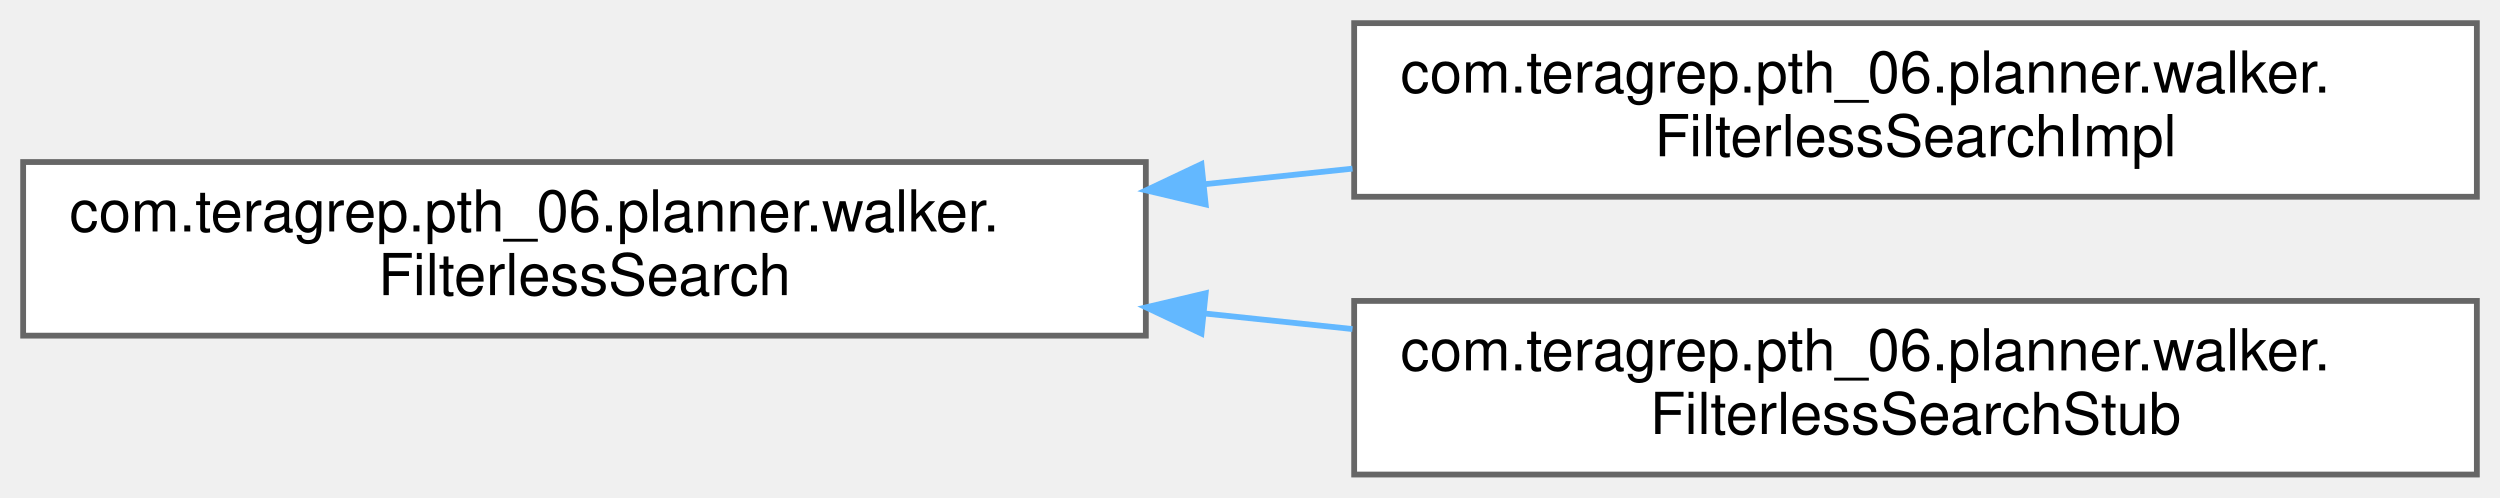
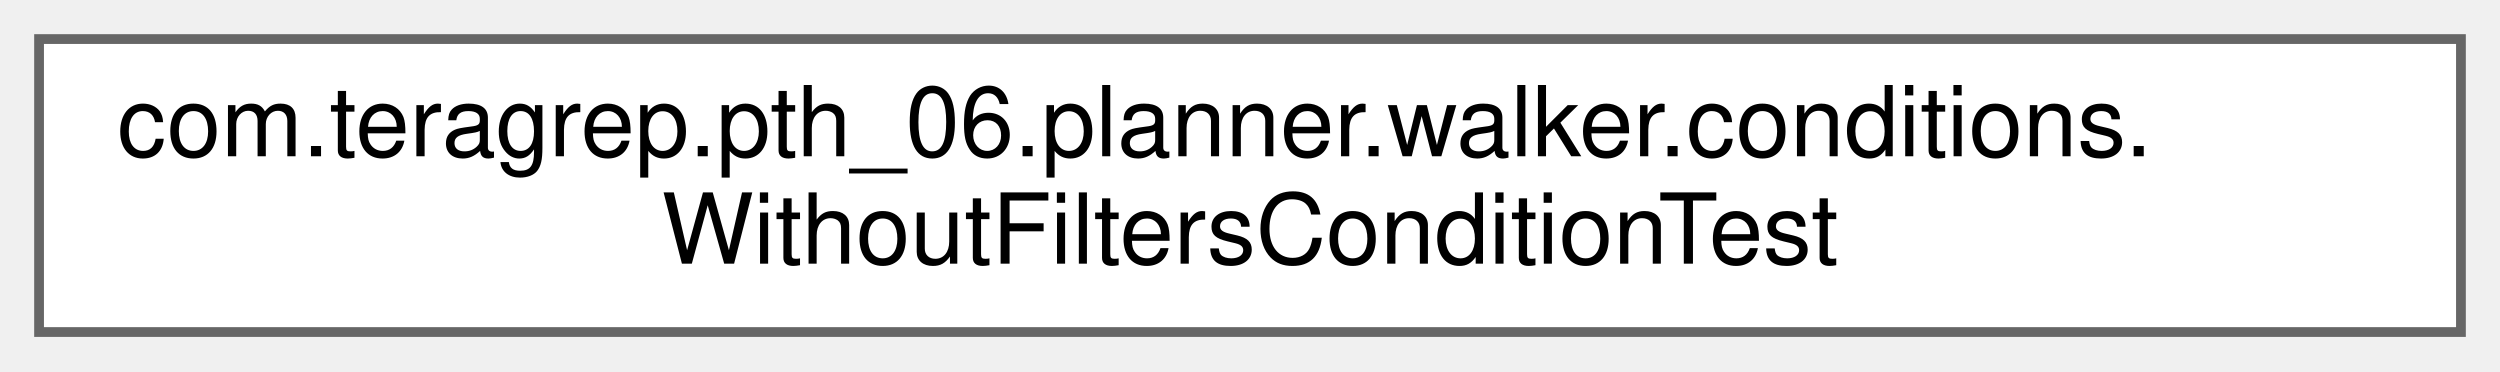
- <svg xmlns="http://www.w3.org/2000/svg" xmlns:xlink="http://www.w3.org/1999/xlink" width="432pt" height="86pt" viewBox="0.00 0.00 432.00 86.00">
-   <g id="graph0" class="graph" transform="scale(1 1) rotate(0) translate(4 82)">
+ <svg xmlns="http://www.w3.org/2000/svg" xmlns:xlink="http://www.w3.org/1999/xlink" width="256pt" height="38pt" viewBox="0.00 0.00 256.00 38.00">
+   <g id="graph0" class="graph" transform="scale(1 1) rotate(0) translate(4 34)">
    <g id="Node000000" class="node">
      <g id="a_Node000000">
-         <a xlink:href="interfacecom_1_1teragrep_1_1pth__06_1_1planner_1_1walker_1_1FilterlessSearch.html" target="_top" xlink:title=" ">
-           <polygon fill="white" stroke="#666666" points="194,-54 0,-54 0,-24 194,-24 194,-54" />
-           <text text-anchor="start" x="8" y="-42" font-family="Helvetica,sans-Serif" font-size="10.00">com.teragrep.pth_06.planner.walker.</text>
-           <text text-anchor="middle" x="97" y="-31" font-family="Helvetica,sans-Serif" font-size="10.00">FilterlessSearch</text>
-         </a>
-       </g>
-     </g>
-     <g id="Node000001" class="node">
-       <g id="a_Node000001">
-         <a xlink:href="classcom_1_1teragrep_1_1pth__06_1_1planner_1_1walker_1_1FilterlessSearchImpl.html" target="_top" xlink:title=" ">
-           <polygon fill="white" stroke="#666666" points="424,-78 230,-78 230,-48 424,-48 424,-78" />
-           <text text-anchor="start" x="238" y="-66" font-family="Helvetica,sans-Serif" font-size="10.00">com.teragrep.pth_06.planner.walker.</text>
-           <text text-anchor="middle" x="327" y="-55" font-family="Helvetica,sans-Serif" font-size="10.00">FilterlessSearchImpl</text>
-         </a>
-       </g>
-     </g>
-     <g id="edge27_Node000000_Node000001" class="edge">
-       <g id="a_edge27_Node000000_Node000001">
-         <a xlink:title=" ">
-           <path fill="none" stroke="#63b8ff" d="M204.04,-50.16C212.6,-51.06 221.23,-51.97 229.71,-52.86" />
-           <polygon fill="#63b8ff" stroke="#63b8ff" points="204.34,-46.67 194.03,-49.11 203.61,-53.64 204.34,-46.67" />
-         </a>
-       </g>
-     </g>
-     <g id="Node000002" class="node">
-       <g id="a_Node000002">
-         <a xlink:href="classcom_1_1teragrep_1_1pth__06_1_1planner_1_1walker_1_1FilterlessSearchStub.html" target="_top" xlink:title=" ">
-           <polygon fill="white" stroke="#666666" points="424,-30 230,-30 230,0 424,0 424,-30" />
-           <text text-anchor="start" x="238" y="-18" font-family="Helvetica,sans-Serif" font-size="10.00">com.teragrep.pth_06.planner.walker.</text>
-           <text text-anchor="middle" x="327" y="-7" font-family="Helvetica,sans-Serif" font-size="10.00">FilterlessSearchStub</text>
-         </a>
-       </g>
-     </g>
-     <g id="edge28_Node000000_Node000002" class="edge">
-       <g id="a_edge28_Node000000_Node000002">
-         <a xlink:title=" ">
-           <path fill="none" stroke="#63b8ff" d="M204.04,-27.84C212.6,-26.94 221.23,-26.03 229.71,-25.14" />
-           <polygon fill="#63b8ff" stroke="#63b8ff" points="203.61,-24.36 194.03,-28.89 204.34,-31.33 203.61,-24.36" />
+         <a xlink:href="classcom_1_1teragrep_1_1pth__06_1_1planner_1_1walker_1_1conditions_1_1WithoutFiltersConditionTest.html" target="_top" xlink:title="Comparing Condition equality using toString() since jooq Condition uses just toString() to check for ...">
+           <polygon fill="white" stroke="#666666" points="248,-30 0,-30 0,0 248,0 248,-30" />
+           <text text-anchor="start" x="8" y="-18" font-family="Helvetica,sans-Serif" font-size="10.00">com.teragrep.pth_06.planner.walker.conditions.</text>
+           <text text-anchor="middle" x="124" y="-7" font-family="Helvetica,sans-Serif" font-size="10.00">WithoutFiltersConditionTest</text>
        </a>
      </g>
    </g>
  </g>
</svg>
